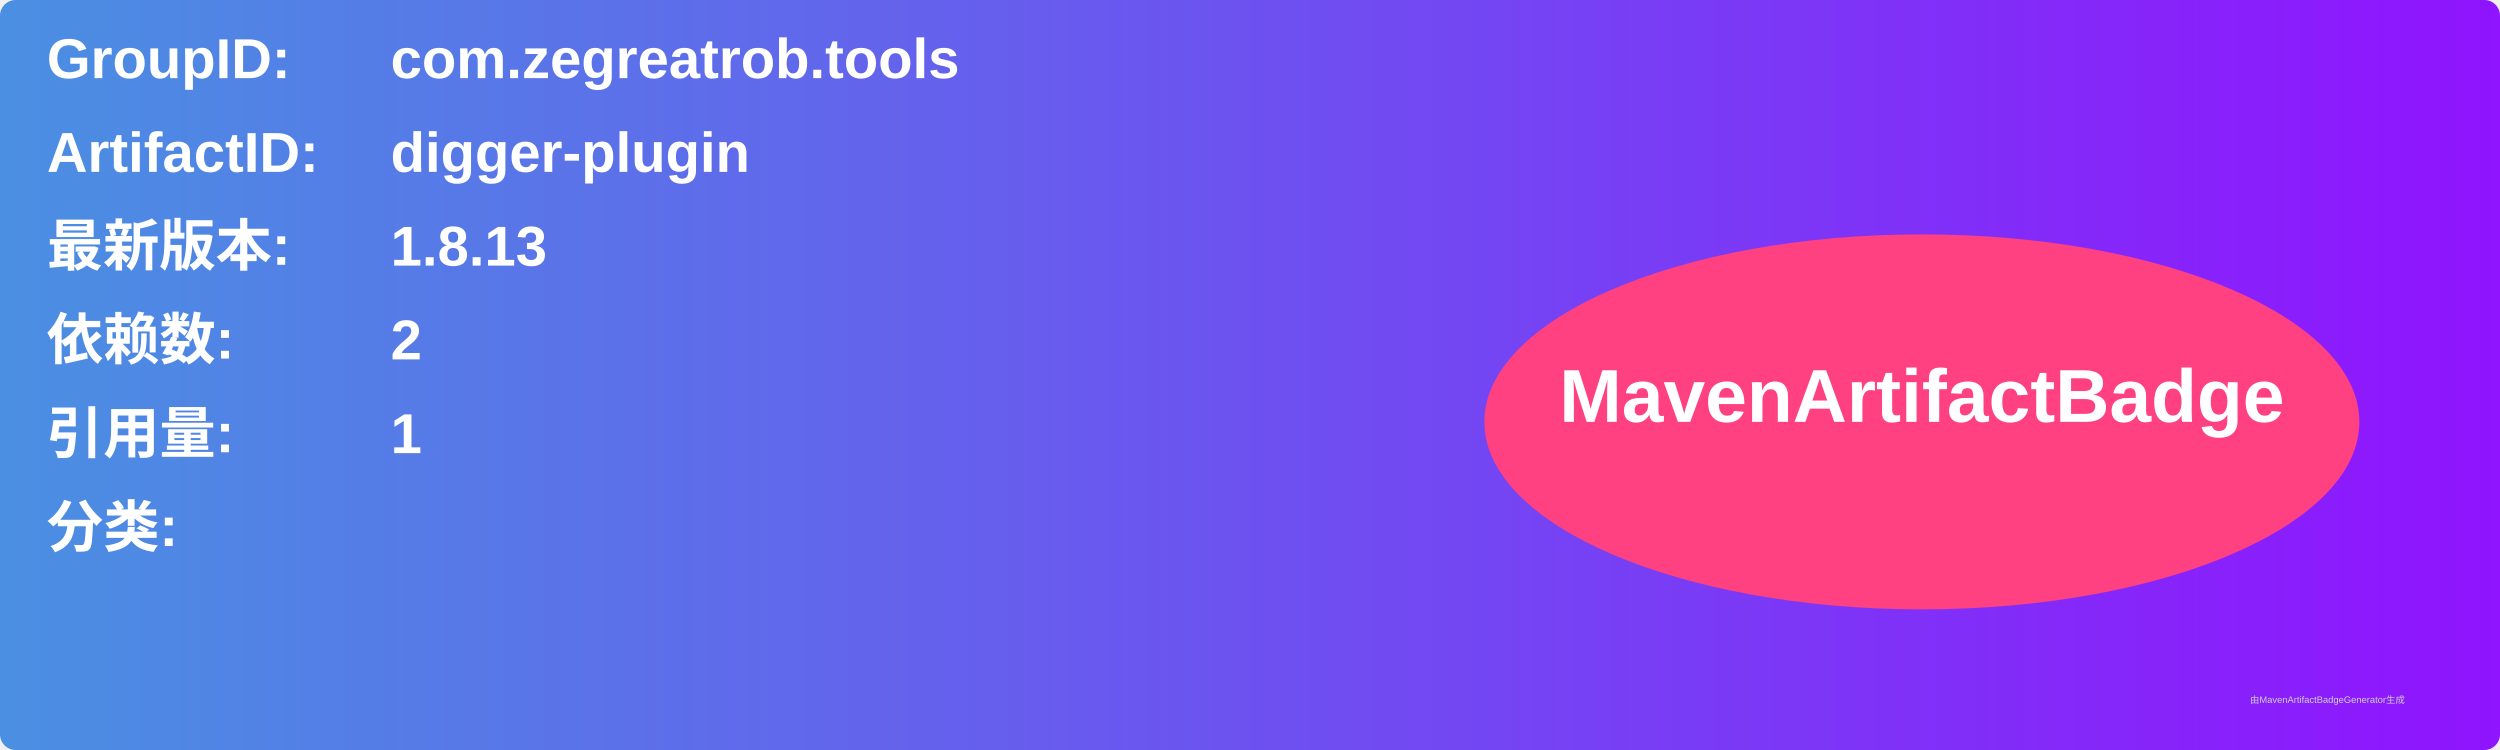
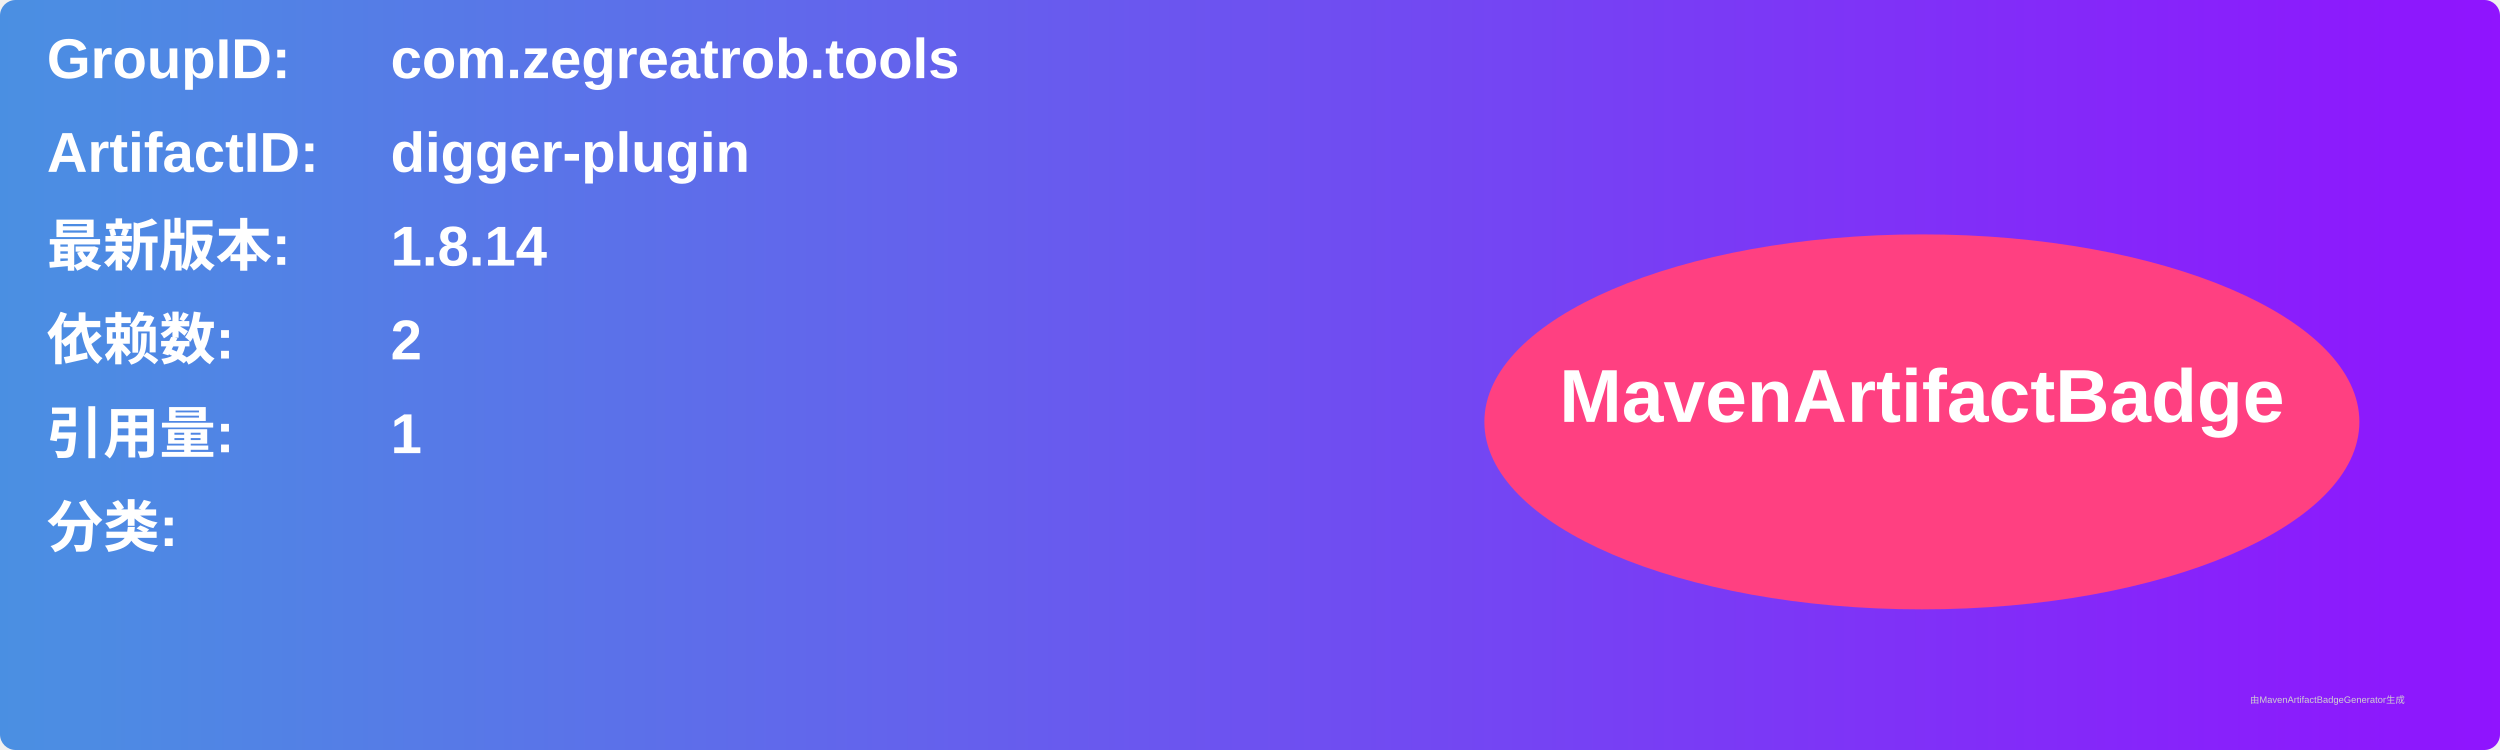
<svg xmlns="http://www.w3.org/2000/svg" width="800" height="240" viewBox="0 0 800 240">
  <linearGradient id="grad" x1="0%" y1="0%" x2="100%" y2="0%">
    <stop offset="0%" stop-color="#4a90e2" />
    <stop offset="100%" stop-color="#9013fe" />
  </linearGradient>
  <rect width="100%" height="100%" rx="5" ry="5" fill="url(#grad)" />
  <g transform="translate(15, 15)">
    <text x="0" y="10" font-family="Arial" font-size="18" fill="white" font-weight="bold" width="260">GroupID:</text>
    <text x="110" y="10" font-family="Arial" font-size="18" fill="white" font-weight="bold" width="460">com.zegreatrob.tools</text>
    <text x="0" y="40" font-family="Arial" font-size="18" fill="white" font-weight="bold" width="260">ArtifactID:</text>
    <text x="110" y="40" font-family="Arial" font-size="18" fill="white" font-weight="bold" width="460">digger-plugin</text>
    <text x="0" y="70" font-family="Arial" font-size="18" fill="white" font-weight="bold">最新版本:</text>
    <text x="110" y="70" font-family="Arial" font-size="18" fill="white" font-weight="bold">
-       <tspan font-weight="bold">1.8.13</tspan>
+       <tspan font-weight="bold">1.8.14</tspan>
    </text>
    <text x="0" y="100" font-family="Arial" font-size="18" fill="white" font-weight="bold">依赖数: </text>
    <text x="110" y="100" font-family="Arial" font-size="18" fill="white">
      <tspan font-weight="bold">2</tspan>
    </text>
    <text x="0" y="130" font-family="Arial" font-size="18" fill="white" font-weight="bold">引用量: </text>
    <text x="110" y="130" font-family="Arial" font-size="18" fill="white">
      <tspan font-weight="bold">1</tspan>
    </text>
    <text x="0" y="160" font-family="Arial" font-size="18" fill="white" font-weight="bold">分类:</text>
    <text x="10" y="190" font-family="Arial" font-size="10" fill="white">
      <tspan font-weight="bold" />
    </text>
    <ellipse cx="600" cy="120" rx="140" ry="60" fill="#ff4081" />
    <text x="600" y="120" text-anchor="middle" font-family="Arial" font-size="24" fill="white" font-weight="bold">MavenArtifactBadge</text>
  </g>
  <text x="720" y="225" font-family="Arial" font-size="3" fill="#d0d0d0">由MavenArtifactBadgeGenerator生成</text>
</svg>
